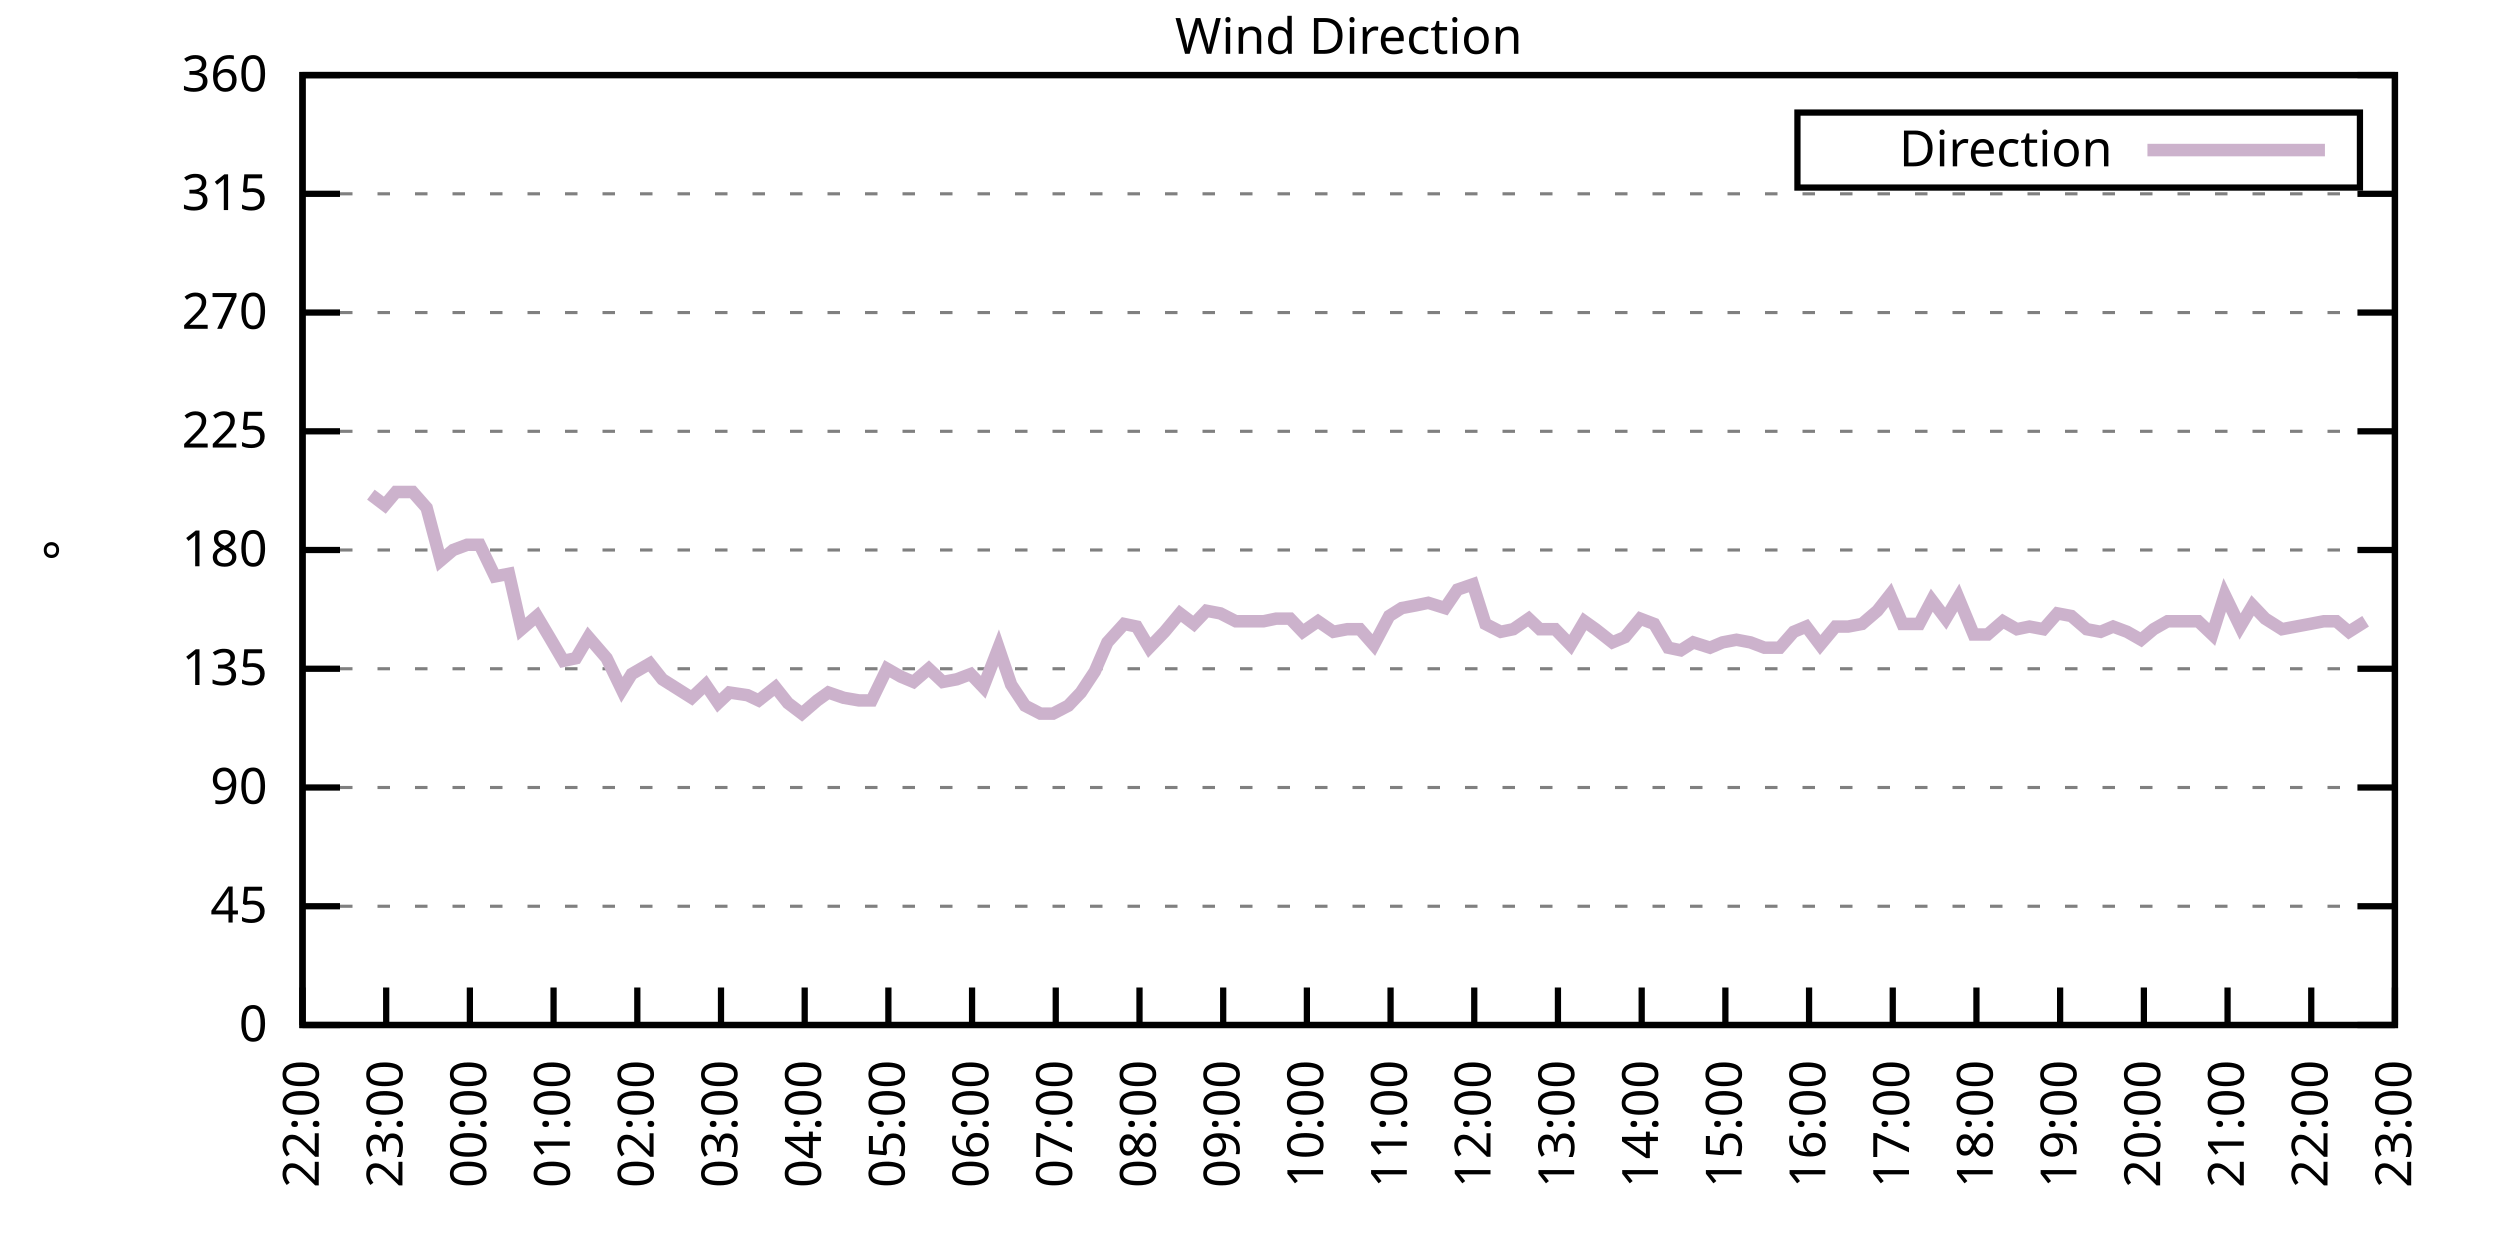
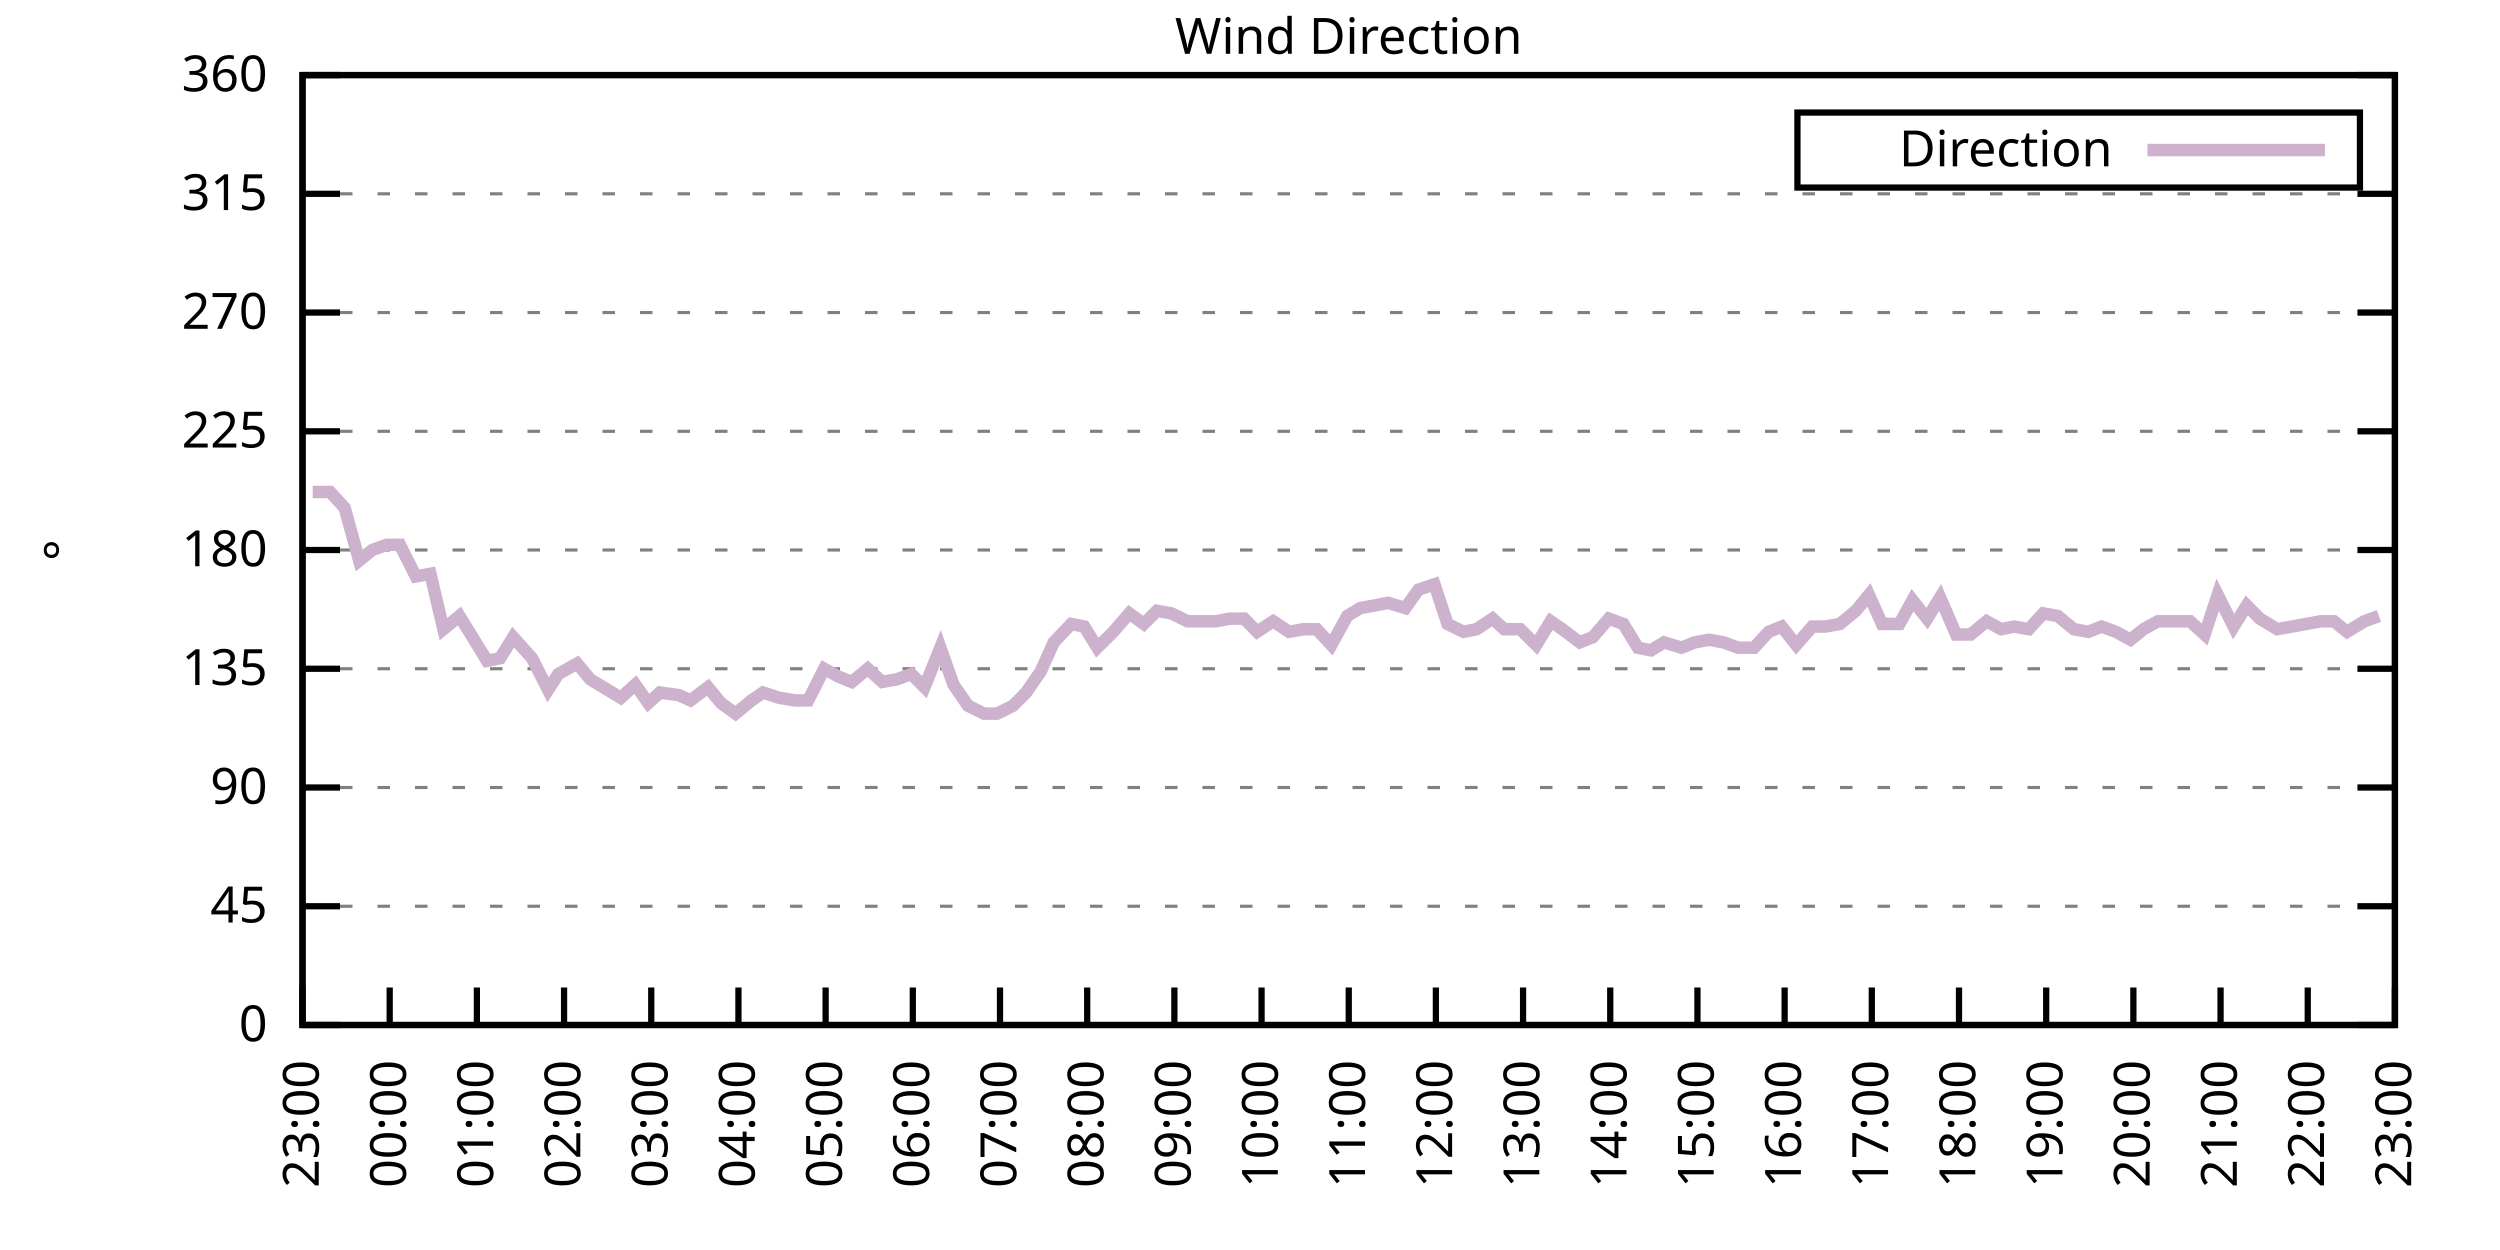
<svg xmlns="http://www.w3.org/2000/svg" xmlns:xlink="http://www.w3.org/1999/xlink" width="400" height="200" viewBox="0 0 400 200">
  <g id="gnuplot_canvas">
    <rect x="0" y="0" width="400" height="200" fill="none" />
    <defs>
      <circle id="gpDot" r="0.5" stroke-width="0.5" stroke="currentColor" />
      <path id="gpPt0" stroke-width="0.333" stroke="currentColor" d="M-1,0 h2 M0,-1 v2" />
      <path id="gpPt1" stroke-width="0.333" stroke="currentColor" d="M-1,-1 L1,1 M1,-1 L-1,1" />
      <path id="gpPt2" stroke-width="0.333" stroke="currentColor" d="M-1,0 L1,0 M0,-1 L0,1 M-1,-1 L1,1 M-1,1 L1,-1" />
      <rect id="gpPt3" stroke-width="0.333" stroke="currentColor" x="-1" y="-1" width="2" height="2" />
      <rect id="gpPt4" stroke-width="0.333" stroke="currentColor" fill="currentColor" x="-1" y="-1" width="2" height="2" />
      <circle id="gpPt5" stroke-width="0.333" stroke="currentColor" cx="0" cy="0" r="1" />
      <use xlink:href="#gpPt5" id="gpPt6" fill="currentColor" stroke="none" />
      <path id="gpPt7" stroke-width="0.333" stroke="currentColor" d="M0,-1.33 L-1.33,0.67 L1.33,0.67 z" />
      <use xlink:href="#gpPt7" id="gpPt8" fill="currentColor" stroke="none" />
      <use xlink:href="#gpPt7" id="gpPt9" stroke="currentColor" transform="rotate(180)" />
      <use xlink:href="#gpPt9" id="gpPt10" fill="currentColor" stroke="none" />
      <use xlink:href="#gpPt3" id="gpPt11" stroke="currentColor" transform="rotate(45)" />
      <use xlink:href="#gpPt11" id="gpPt12" fill="currentColor" stroke="none" />
      <path id="gpPt13" stroke-width="0.333" stroke="currentColor" d="M0,1.330 L1.265,0.411 L0.782,-1.067 L-0.782,-1.076 L-1.265,0.411 z" />
      <use xlink:href="#gpPt13" id="gpPt14" fill="currentColor" stroke="none" />
      <filter id="textbox" filterUnits="objectBoundingBox" x="0" y="0" height="1" width="1">
        <feFlood flood-color="white" flood-opacity="1" result="bgnd" />
        <feComposite in="SourceGraphic" in2="bgnd" operator="atop" />
      </filter>
      <filter id="greybox" filterUnits="objectBoundingBox" x="0" y="0" height="1" width="1">
        <feFlood flood-color="lightgrey" flood-opacity="1" result="grey" />
        <feComposite in="SourceGraphic" in2="grey" operator="atop" />
      </filter>
    </defs>
    <g fill="none" color="white" stroke="currentColor" stroke-width="1.00" stroke-linecap="butt" stroke-linejoin="miter">
</g>
    <g fill="none" color="black" stroke="currentColor" stroke-width="1.00" stroke-linecap="butt" stroke-linejoin="miter">
      <g stroke="none" shape-rendering="crispEdges">
        <polygon fill="rgb(255, 255, 255)" points="48.40,164.00 383.18,164.00 383.18,12.02 48.40,12.02 " />
      </g>
    </g>
    <g fill="none" color="black" stroke="currentColor" stroke-width="1.00" stroke-linecap="butt" stroke-linejoin="miter">
</g>
    <g fill="none" color="black" stroke="black" stroke-width="0.50" stroke-linecap="butt" stroke-linejoin="miter">
</g>
    <g fill="none" color="gray" stroke="currentColor" stroke-width="0.50" stroke-linecap="butt" stroke-linejoin="miter">
      <path stroke="gray" stroke-dasharray="2,4" class="gridline" d="M48.40,164.00 L383.19,164.00  " />
    </g>
    <g fill="none" color="gray" stroke="gray" stroke-width="1.00" stroke-linecap="butt" stroke-linejoin="miter">
</g>
    <g fill="none" color="black" stroke="currentColor" stroke-width="1.00" stroke-linecap="butt" stroke-linejoin="miter">
      <path stroke="black" d="M48.40,164.00 L54.40,164.00 M383.19,164.00 L377.19,164.00  " />
      <g transform="translate(42.80,166.60)" stroke="none" fill="black" font-family="Sans" font-size="8.00" text-anchor="end">
        <text>
          <tspan font-family="Sans"> 0</tspan>
        </text>
      </g>
    </g>
    <g fill="none" color="black" stroke="currentColor" stroke-width="1.00" stroke-linecap="butt" stroke-linejoin="miter">
</g>
    <g fill="none" color="black" stroke="black" stroke-width="0.50" stroke-linecap="butt" stroke-linejoin="miter">
</g>
    <g fill="none" color="gray" stroke="currentColor" stroke-width="0.50" stroke-linecap="butt" stroke-linejoin="miter">
      <path stroke="gray" stroke-dasharray="2,4" class="gridline" d="M48.40,145.00 L383.19,145.00  " />
    </g>
    <g fill="none" color="gray" stroke="gray" stroke-width="1.00" stroke-linecap="butt" stroke-linejoin="miter">
</g>
    <g fill="none" color="black" stroke="currentColor" stroke-width="1.00" stroke-linecap="butt" stroke-linejoin="miter">
      <path stroke="black" d="M48.40,145.00 L54.40,145.00 M383.19,145.00 L377.19,145.00  " />
      <g transform="translate(42.80,147.60)" stroke="none" fill="black" font-family="Sans" font-size="8.00" text-anchor="end">
        <text>
          <tspan font-family="Sans"> 45</tspan>
        </text>
      </g>
    </g>
    <g fill="none" color="black" stroke="currentColor" stroke-width="1.00" stroke-linecap="butt" stroke-linejoin="miter">
</g>
    <g fill="none" color="black" stroke="black" stroke-width="0.50" stroke-linecap="butt" stroke-linejoin="miter">
</g>
    <g fill="none" color="gray" stroke="currentColor" stroke-width="0.50" stroke-linecap="butt" stroke-linejoin="miter">
      <path stroke="gray" stroke-dasharray="2,4" class="gridline" d="M48.40,126.00 L383.19,126.00  " />
    </g>
    <g fill="none" color="gray" stroke="gray" stroke-width="1.00" stroke-linecap="butt" stroke-linejoin="miter">
</g>
    <g fill="none" color="black" stroke="currentColor" stroke-width="1.00" stroke-linecap="butt" stroke-linejoin="miter">
      <path stroke="black" d="M48.40,126.00 L54.40,126.00 M383.19,126.00 L377.19,126.00  " />
      <g transform="translate(42.80,128.60)" stroke="none" fill="black" font-family="Sans" font-size="8.00" text-anchor="end">
        <text>
          <tspan font-family="Sans"> 90</tspan>
        </text>
      </g>
    </g>
    <g fill="none" color="black" stroke="currentColor" stroke-width="1.00" stroke-linecap="butt" stroke-linejoin="miter">
</g>
    <g fill="none" color="black" stroke="black" stroke-width="0.50" stroke-linecap="butt" stroke-linejoin="miter">
</g>
    <g fill="none" color="gray" stroke="currentColor" stroke-width="0.50" stroke-linecap="butt" stroke-linejoin="miter">
      <path stroke="gray" stroke-dasharray="2,4" class="gridline" d="M48.40,107.00 L383.19,107.00  " />
    </g>
    <g fill="none" color="gray" stroke="gray" stroke-width="1.00" stroke-linecap="butt" stroke-linejoin="miter">
</g>
    <g fill="none" color="black" stroke="currentColor" stroke-width="1.00" stroke-linecap="butt" stroke-linejoin="miter">
      <path stroke="black" d="M48.40,107.00 L54.40,107.00 M383.19,107.00 L377.19,107.00  " />
      <g transform="translate(42.80,109.60)" stroke="none" fill="black" font-family="Sans" font-size="8.00" text-anchor="end">
        <text>
          <tspan font-family="Sans"> 135</tspan>
        </text>
      </g>
    </g>
    <g fill="none" color="black" stroke="currentColor" stroke-width="1.00" stroke-linecap="butt" stroke-linejoin="miter">
</g>
    <g fill="none" color="black" stroke="black" stroke-width="0.50" stroke-linecap="butt" stroke-linejoin="miter">
</g>
    <g fill="none" color="gray" stroke="currentColor" stroke-width="0.50" stroke-linecap="butt" stroke-linejoin="miter">
      <path stroke="gray" stroke-dasharray="2,4" class="gridline" d="M48.40,88.00 L383.19,88.00  " />
    </g>
    <g fill="none" color="gray" stroke="gray" stroke-width="1.00" stroke-linecap="butt" stroke-linejoin="miter">
</g>
    <g fill="none" color="black" stroke="currentColor" stroke-width="1.00" stroke-linecap="butt" stroke-linejoin="miter">
      <path stroke="black" d="M48.40,88.00 L54.40,88.00 M383.19,88.00 L377.19,88.00  " />
      <g transform="translate(42.80,90.60)" stroke="none" fill="black" font-family="Sans" font-size="8.00" text-anchor="end">
        <text>
          <tspan font-family="Sans"> 180</tspan>
        </text>
      </g>
    </g>
    <g fill="none" color="black" stroke="currentColor" stroke-width="1.00" stroke-linecap="butt" stroke-linejoin="miter">
</g>
    <g fill="none" color="black" stroke="black" stroke-width="0.50" stroke-linecap="butt" stroke-linejoin="miter">
</g>
    <g fill="none" color="gray" stroke="currentColor" stroke-width="0.50" stroke-linecap="butt" stroke-linejoin="miter">
      <path stroke="gray" stroke-dasharray="2,4" class="gridline" d="M48.40,69.01 L383.19,69.01  " />
    </g>
    <g fill="none" color="gray" stroke="gray" stroke-width="1.00" stroke-linecap="butt" stroke-linejoin="miter">
</g>
    <g fill="none" color="black" stroke="currentColor" stroke-width="1.00" stroke-linecap="butt" stroke-linejoin="miter">
      <path stroke="black" d="M48.40,69.01 L54.40,69.01 M383.19,69.01 L377.19,69.01  " />
      <g transform="translate(42.80,71.61)" stroke="none" fill="black" font-family="Sans" font-size="8.00" text-anchor="end">
        <text>
          <tspan font-family="Sans"> 225</tspan>
        </text>
      </g>
    </g>
    <g fill="none" color="black" stroke="currentColor" stroke-width="1.00" stroke-linecap="butt" stroke-linejoin="miter">
</g>
    <g fill="none" color="black" stroke="black" stroke-width="0.50" stroke-linecap="butt" stroke-linejoin="miter">
</g>
    <g fill="none" color="gray" stroke="currentColor" stroke-width="0.50" stroke-linecap="butt" stroke-linejoin="miter">
      <path stroke="gray" stroke-dasharray="2,4" class="gridline" d="M48.40,50.01 L383.19,50.01  " />
    </g>
    <g fill="none" color="gray" stroke="gray" stroke-width="1.00" stroke-linecap="butt" stroke-linejoin="miter">
</g>
    <g fill="none" color="black" stroke="currentColor" stroke-width="1.00" stroke-linecap="butt" stroke-linejoin="miter">
      <path stroke="black" d="M48.40,50.01 L54.40,50.01 M383.19,50.01 L377.19,50.01  " />
      <g transform="translate(42.80,52.61)" stroke="none" fill="black" font-family="Sans" font-size="8.00" text-anchor="end">
        <text>
          <tspan font-family="Sans"> 270</tspan>
        </text>
      </g>
    </g>
    <g fill="none" color="black" stroke="currentColor" stroke-width="1.00" stroke-linecap="butt" stroke-linejoin="miter">
</g>
    <g fill="none" color="black" stroke="black" stroke-width="0.50" stroke-linecap="butt" stroke-linejoin="miter">
</g>
    <g fill="none" color="gray" stroke="currentColor" stroke-width="0.50" stroke-linecap="butt" stroke-linejoin="miter">
      <path stroke="gray" stroke-dasharray="2,4" class="gridline" d="M48.40,31.01 L383.19,31.01  " />
    </g>
    <g fill="none" color="gray" stroke="gray" stroke-width="1.00" stroke-linecap="butt" stroke-linejoin="miter">
</g>
    <g fill="none" color="black" stroke="currentColor" stroke-width="1.00" stroke-linecap="butt" stroke-linejoin="miter">
      <path stroke="black" d="M48.40,31.01 L54.40,31.01 M383.19,31.01 L377.19,31.01  " />
      <g transform="translate(42.80,33.61)" stroke="none" fill="black" font-family="Sans" font-size="8.00" text-anchor="end">
        <text>
          <tspan font-family="Sans"> 315</tspan>
        </text>
      </g>
    </g>
    <g fill="none" color="black" stroke="currentColor" stroke-width="1.00" stroke-linecap="butt" stroke-linejoin="miter">
</g>
    <g fill="none" color="black" stroke="black" stroke-width="0.50" stroke-linecap="butt" stroke-linejoin="miter">
</g>
    <g fill="none" color="gray" stroke="currentColor" stroke-width="0.50" stroke-linecap="butt" stroke-linejoin="miter">
      <path stroke="gray" stroke-dasharray="2,4" class="gridline" d="M48.40,12.01 L383.19,12.01  " />
    </g>
    <g fill="none" color="gray" stroke="gray" stroke-width="1.00" stroke-linecap="butt" stroke-linejoin="miter">
</g>
    <g fill="none" color="black" stroke="currentColor" stroke-width="1.00" stroke-linecap="butt" stroke-linejoin="miter">
      <path stroke="black" d="M48.40,12.01 L54.40,12.01 M383.19,12.01 L377.19,12.01  " />
      <g transform="translate(42.80,14.61)" stroke="none" fill="black" font-family="Sans" font-size="8.00" text-anchor="end">
        <text>
          <tspan font-family="Sans"> 360</tspan>
        </text>
      </g>
    </g>
    <g fill="none" color="black" stroke="currentColor" stroke-width="1.00" stroke-linecap="butt" stroke-linejoin="miter">
      <path stroke="black" d="M48.40,164.00 L48.40,158.00  " />
      <g transform="translate(51.00,169.60) rotate(270.00)" stroke="none" fill="black" font-family="Sans" font-size="8.00" text-anchor="end">
        <text>
-           <tspan font-family="Sans">22:00</tspan>
-         </text>
-       </g>
-     </g>
-     <g fill="none" color="black" stroke="currentColor" stroke-width="1.00" stroke-linecap="butt" stroke-linejoin="miter">
-       <path stroke="black" d="M61.79,164.00 L61.79,158.00  " />
-       <g transform="translate(64.39,169.60) rotate(270.00)" stroke="none" fill="black" font-family="Sans" font-size="8.00" text-anchor="end">
-         <text>
          <tspan font-family="Sans">23:00</tspan>
        </text>
      </g>
    </g>
    <g fill="none" color="black" stroke="currentColor" stroke-width="1.00" stroke-linecap="butt" stroke-linejoin="miter">
-       <path stroke="black" d="M75.18,164.00 L75.18,158.00  " />
-       <g transform="translate(77.78,169.60) rotate(270.00)" stroke="none" fill="black" font-family="Sans" font-size="8.00" text-anchor="end">
+       <path stroke="black" d="M62.35,164.00 L62.35,158.00  " />
+       <g transform="translate(64.95,169.60) rotate(270.00)" stroke="none" fill="black" font-family="Sans" font-size="8.00" text-anchor="end">
        <text>
          <tspan font-family="Sans">00:00</tspan>
        </text>
      </g>
    </g>
    <g fill="none" color="black" stroke="currentColor" stroke-width="1.00" stroke-linecap="butt" stroke-linejoin="miter">
-       <path stroke="black" d="M88.57,164.00 L88.57,158.00  " />
-       <g transform="translate(91.17,169.60) rotate(270.00)" stroke="none" fill="black" font-family="Sans" font-size="8.00" text-anchor="end">
+       <path stroke="black" d="M76.30,164.00 L76.30,158.00  " />
+       <g transform="translate(78.90,169.60) rotate(270.00)" stroke="none" fill="black" font-family="Sans" font-size="8.00" text-anchor="end">
        <text>
          <tspan font-family="Sans">01:00</tspan>
        </text>
      </g>
    </g>
    <g fill="none" color="black" stroke="currentColor" stroke-width="1.00" stroke-linecap="butt" stroke-linejoin="miter">
-       <path stroke="black" d="M101.97,164.00 L101.97,158.00  " />
-       <g transform="translate(104.57,169.60) rotate(270.00)" stroke="none" fill="black" font-family="Sans" font-size="8.00" text-anchor="end">
+       <path stroke="black" d="M90.25,164.00 L90.25,158.00  " />
+       <g transform="translate(92.85,169.60) rotate(270.00)" stroke="none" fill="black" font-family="Sans" font-size="8.00" text-anchor="end">
        <text>
          <tspan font-family="Sans">02:00</tspan>
        </text>
      </g>
    </g>
    <g fill="none" color="black" stroke="currentColor" stroke-width="1.00" stroke-linecap="butt" stroke-linejoin="miter">
-       <path stroke="black" d="M115.36,164.00 L115.36,158.00  " />
-       <g transform="translate(117.96,169.60) rotate(270.00)" stroke="none" fill="black" font-family="Sans" font-size="8.00" text-anchor="end">
+       <path stroke="black" d="M104.20,164.00 L104.20,158.00  " />
+       <g transform="translate(106.80,169.60) rotate(270.00)" stroke="none" fill="black" font-family="Sans" font-size="8.00" text-anchor="end">
        <text>
          <tspan font-family="Sans">03:00</tspan>
        </text>
      </g>
    </g>
    <g fill="none" color="black" stroke="currentColor" stroke-width="1.00" stroke-linecap="butt" stroke-linejoin="miter">
-       <path stroke="black" d="M128.75,164.00 L128.75,158.00  " />
-       <g transform="translate(131.35,169.60) rotate(270.00)" stroke="none" fill="black" font-family="Sans" font-size="8.00" text-anchor="end">
+       <path stroke="black" d="M118.15,164.00 L118.15,158.00  " />
+       <g transform="translate(120.75,169.60) rotate(270.00)" stroke="none" fill="black" font-family="Sans" font-size="8.00" text-anchor="end">
        <text>
          <tspan font-family="Sans">04:00</tspan>
        </text>
      </g>
    </g>
    <g fill="none" color="black" stroke="currentColor" stroke-width="1.00" stroke-linecap="butt" stroke-linejoin="miter">
-       <path stroke="black" d="M142.14,164.00 L142.14,158.00  " />
-       <g transform="translate(144.74,169.60) rotate(270.00)" stroke="none" fill="black" font-family="Sans" font-size="8.00" text-anchor="end">
+       <path stroke="black" d="M132.10,164.00 L132.10,158.00  " />
+       <g transform="translate(134.70,169.60) rotate(270.00)" stroke="none" fill="black" font-family="Sans" font-size="8.00" text-anchor="end">
        <text>
          <tspan font-family="Sans">05:00</tspan>
        </text>
      </g>
    </g>
    <g fill="none" color="black" stroke="currentColor" stroke-width="1.00" stroke-linecap="butt" stroke-linejoin="miter">
-       <path stroke="black" d="M155.53,164.00 L155.53,158.00  " />
-       <g transform="translate(158.13,169.60) rotate(270.00)" stroke="none" fill="black" font-family="Sans" font-size="8.00" text-anchor="end">
+       <path stroke="black" d="M146.05,164.00 L146.05,158.00  " />
+       <g transform="translate(148.65,169.60) rotate(270.00)" stroke="none" fill="black" font-family="Sans" font-size="8.00" text-anchor="end">
        <text>
          <tspan font-family="Sans">06:00</tspan>
        </text>
      </g>
    </g>
    <g fill="none" color="black" stroke="currentColor" stroke-width="1.00" stroke-linecap="butt" stroke-linejoin="miter">
-       <path stroke="black" d="M168.92,164.00 L168.92,158.00  " />
-       <g transform="translate(171.52,169.60) rotate(270.00)" stroke="none" fill="black" font-family="Sans" font-size="8.00" text-anchor="end">
+       <path stroke="black" d="M160.00,164.00 L160.00,158.00  " />
+       <g transform="translate(162.60,169.60) rotate(270.00)" stroke="none" fill="black" font-family="Sans" font-size="8.00" text-anchor="end">
        <text>
          <tspan font-family="Sans">07:00</tspan>
        </text>
      </g>
    </g>
    <g fill="none" color="black" stroke="currentColor" stroke-width="1.00" stroke-linecap="butt" stroke-linejoin="miter">
-       <path stroke="black" d="M182.32,164.00 L182.32,158.00  " />
-       <g transform="translate(184.92,169.60) rotate(270.00)" stroke="none" fill="black" font-family="Sans" font-size="8.00" text-anchor="end">
+       <path stroke="black" d="M173.95,164.00 L173.95,158.00  " />
+       <g transform="translate(176.55,169.60) rotate(270.00)" stroke="none" fill="black" font-family="Sans" font-size="8.00" text-anchor="end">
        <text>
          <tspan font-family="Sans">08:00</tspan>
        </text>
      </g>
    </g>
    <g fill="none" color="black" stroke="currentColor" stroke-width="1.00" stroke-linecap="butt" stroke-linejoin="miter">
-       <path stroke="black" d="M195.71,164.00 L195.71,158.00  " />
-       <g transform="translate(198.31,169.60) rotate(270.00)" stroke="none" fill="black" font-family="Sans" font-size="8.00" text-anchor="end">
+       <path stroke="black" d="M187.90,164.00 L187.90,158.00  " />
+       <g transform="translate(190.50,169.60) rotate(270.00)" stroke="none" fill="black" font-family="Sans" font-size="8.00" text-anchor="end">
        <text>
          <tspan font-family="Sans">09:00</tspan>
        </text>
      </g>
    </g>
    <g fill="none" color="black" stroke="currentColor" stroke-width="1.00" stroke-linecap="butt" stroke-linejoin="miter">
-       <path stroke="black" d="M209.10,164.00 L209.10,158.00  " />
-       <g transform="translate(211.70,169.60) rotate(270.00)" stroke="none" fill="black" font-family="Sans" font-size="8.00" text-anchor="end">
+       <path stroke="black" d="M201.85,164.00 L201.85,158.00  " />
+       <g transform="translate(204.45,169.60) rotate(270.00)" stroke="none" fill="black" font-family="Sans" font-size="8.00" text-anchor="end">
        <text>
          <tspan font-family="Sans">10:00</tspan>
        </text>
      </g>
    </g>
    <g fill="none" color="black" stroke="currentColor" stroke-width="1.00" stroke-linecap="butt" stroke-linejoin="miter">
-       <path stroke="black" d="M222.49,164.00 L222.49,158.00  " />
-       <g transform="translate(225.09,169.60) rotate(270.00)" stroke="none" fill="black" font-family="Sans" font-size="8.00" text-anchor="end">
+       <path stroke="black" d="M215.80,164.00 L215.80,158.00  " />
+       <g transform="translate(218.40,169.60) rotate(270.00)" stroke="none" fill="black" font-family="Sans" font-size="8.00" text-anchor="end">
        <text>
          <tspan font-family="Sans">11:00</tspan>
        </text>
      </g>
    </g>
    <g fill="none" color="black" stroke="currentColor" stroke-width="1.00" stroke-linecap="butt" stroke-linejoin="miter">
-       <path stroke="black" d="M235.88,164.00 L235.88,158.00  " />
-       <g transform="translate(238.48,169.60) rotate(270.00)" stroke="none" fill="black" font-family="Sans" font-size="8.00" text-anchor="end">
+       <path stroke="black" d="M229.74,164.00 L229.74,158.00  " />
+       <g transform="translate(232.34,169.60) rotate(270.00)" stroke="none" fill="black" font-family="Sans" font-size="8.00" text-anchor="end">
        <text>
          <tspan font-family="Sans">12:00</tspan>
        </text>
      </g>
    </g>
    <g fill="none" color="black" stroke="currentColor" stroke-width="1.00" stroke-linecap="butt" stroke-linejoin="miter">
-       <path stroke="black" d="M249.27,164.00 L249.27,158.00  " />
-       <g transform="translate(251.87,169.60) rotate(270.00)" stroke="none" fill="black" font-family="Sans" font-size="8.00" text-anchor="end">
+       <path stroke="black" d="M243.69,164.00 L243.69,158.00  " />
+       <g transform="translate(246.29,169.60) rotate(270.00)" stroke="none" fill="black" font-family="Sans" font-size="8.00" text-anchor="end">
        <text>
          <tspan font-family="Sans">13:00</tspan>
        </text>
      </g>
    </g>
    <g fill="none" color="black" stroke="currentColor" stroke-width="1.00" stroke-linecap="butt" stroke-linejoin="miter">
-       <path stroke="black" d="M262.67,164.00 L262.67,158.00  " />
-       <g transform="translate(265.27,169.60) rotate(270.00)" stroke="none" fill="black" font-family="Sans" font-size="8.00" text-anchor="end">
+       <path stroke="black" d="M257.64,164.00 L257.64,158.00  " />
+       <g transform="translate(260.24,169.60) rotate(270.00)" stroke="none" fill="black" font-family="Sans" font-size="8.00" text-anchor="end">
        <text>
          <tspan font-family="Sans">14:00</tspan>
        </text>
      </g>
    </g>
    <g fill="none" color="black" stroke="currentColor" stroke-width="1.00" stroke-linecap="butt" stroke-linejoin="miter">
-       <path stroke="black" d="M276.06,164.00 L276.06,158.00  " />
-       <g transform="translate(278.66,169.60) rotate(270.00)" stroke="none" fill="black" font-family="Sans" font-size="8.00" text-anchor="end">
+       <path stroke="black" d="M271.59,164.00 L271.59,158.00  " />
+       <g transform="translate(274.19,169.60) rotate(270.00)" stroke="none" fill="black" font-family="Sans" font-size="8.00" text-anchor="end">
        <text>
          <tspan font-family="Sans">15:00</tspan>
        </text>
      </g>
    </g>
    <g fill="none" color="black" stroke="currentColor" stroke-width="1.00" stroke-linecap="butt" stroke-linejoin="miter">
-       <path stroke="black" d="M289.45,164.00 L289.45,158.00  " />
-       <g transform="translate(292.05,169.60) rotate(270.00)" stroke="none" fill="black" font-family="Sans" font-size="8.00" text-anchor="end">
+       <path stroke="black" d="M285.54,164.00 L285.54,158.00  " />
+       <g transform="translate(288.14,169.60) rotate(270.00)" stroke="none" fill="black" font-family="Sans" font-size="8.00" text-anchor="end">
        <text>
          <tspan font-family="Sans">16:00</tspan>
        </text>
      </g>
    </g>
    <g fill="none" color="black" stroke="currentColor" stroke-width="1.00" stroke-linecap="butt" stroke-linejoin="miter">
-       <path stroke="black" d="M302.84,164.00 L302.84,158.00  " />
-       <g transform="translate(305.44,169.60) rotate(270.00)" stroke="none" fill="black" font-family="Sans" font-size="8.00" text-anchor="end">
+       <path stroke="black" d="M299.49,164.00 L299.49,158.00  " />
+       <g transform="translate(302.09,169.60) rotate(270.00)" stroke="none" fill="black" font-family="Sans" font-size="8.00" text-anchor="end">
        <text>
          <tspan font-family="Sans">17:00</tspan>
        </text>
      </g>
    </g>
    <g fill="none" color="black" stroke="currentColor" stroke-width="1.00" stroke-linecap="butt" stroke-linejoin="miter">
-       <path stroke="black" d="M316.23,164.00 L316.23,158.00  " />
-       <g transform="translate(318.83,169.60) rotate(270.00)" stroke="none" fill="black" font-family="Sans" font-size="8.00" text-anchor="end">
+       <path stroke="black" d="M313.44,164.00 L313.44,158.00  " />
+       <g transform="translate(316.04,169.60) rotate(270.00)" stroke="none" fill="black" font-family="Sans" font-size="8.00" text-anchor="end">
        <text>
          <tspan font-family="Sans">18:00</tspan>
        </text>
      </g>
    </g>
    <g fill="none" color="black" stroke="currentColor" stroke-width="1.00" stroke-linecap="butt" stroke-linejoin="miter">
-       <path stroke="black" d="M329.62,164.00 L329.62,158.00  " />
-       <g transform="translate(332.22,169.60) rotate(270.00)" stroke="none" fill="black" font-family="Sans" font-size="8.00" text-anchor="end">
+       <path stroke="black" d="M327.39,164.00 L327.39,158.00  " />
+       <g transform="translate(329.99,169.60) rotate(270.00)" stroke="none" fill="black" font-family="Sans" font-size="8.00" text-anchor="end">
        <text>
          <tspan font-family="Sans">19:00</tspan>
        </text>
      </g>
    </g>
    <g fill="none" color="black" stroke="currentColor" stroke-width="1.00" stroke-linecap="butt" stroke-linejoin="miter">
-       <path stroke="black" d="M343.02,164.00 L343.02,158.00  " />
-       <g transform="translate(345.62,169.60) rotate(270.00)" stroke="none" fill="black" font-family="Sans" font-size="8.00" text-anchor="end">
+       <path stroke="black" d="M341.34,164.00 L341.34,158.00  " />
+       <g transform="translate(343.94,169.60) rotate(270.00)" stroke="none" fill="black" font-family="Sans" font-size="8.00" text-anchor="end">
        <text>
          <tspan font-family="Sans">20:00</tspan>
        </text>
      </g>
    </g>
    <g fill="none" color="black" stroke="currentColor" stroke-width="1.00" stroke-linecap="butt" stroke-linejoin="miter">
-       <path stroke="black" d="M356.41,164.00 L356.41,158.00  " />
-       <g transform="translate(359.01,169.60) rotate(270.00)" stroke="none" fill="black" font-family="Sans" font-size="8.00" text-anchor="end">
+       <path stroke="black" d="M355.29,164.00 L355.29,158.00  " />
+       <g transform="translate(357.89,169.60) rotate(270.00)" stroke="none" fill="black" font-family="Sans" font-size="8.00" text-anchor="end">
        <text>
          <tspan font-family="Sans">21:00</tspan>
        </text>
      </g>
    </g>
    <g fill="none" color="black" stroke="currentColor" stroke-width="1.00" stroke-linecap="butt" stroke-linejoin="miter">
-       <path stroke="black" d="M369.80,164.00 L369.80,158.00  " />
-       <g transform="translate(372.40,169.60) rotate(270.00)" stroke="none" fill="black" font-family="Sans" font-size="8.00" text-anchor="end">
+       <path stroke="black" d="M369.24,164.00 L369.24,158.00  " />
+       <g transform="translate(371.84,169.60) rotate(270.00)" stroke="none" fill="black" font-family="Sans" font-size="8.00" text-anchor="end">
        <text>
          <tspan font-family="Sans">22:00</tspan>
        </text>
      </g>
    </g>
    <g fill="none" color="black" stroke="currentColor" stroke-width="1.00" stroke-linecap="butt" stroke-linejoin="miter">
      <path stroke="black" d="M383.19,164.00 L383.19,158.00  " />
      <g transform="translate(385.79,169.60) rotate(270.00)" stroke="none" fill="black" font-family="Sans" font-size="8.00" text-anchor="end">
        <text>
          <tspan font-family="Sans">23:00</tspan>
        </text>
      </g>
    </g>
    <g fill="none" color="black" stroke="currentColor" stroke-width="1.00" stroke-linecap="butt" stroke-linejoin="miter">
</g>
    <g fill="none" color="black" stroke="currentColor" stroke-width="1.00" stroke-linecap="butt" stroke-linejoin="miter">
      <path stroke="black" d="M48.40,12.01 L48.40,164.00 L383.19,164.00 L383.19,12.01 L48.40,12.01 Z  " />
    </g>
    <g fill="none" color="black" stroke="currentColor" stroke-width="1.00" stroke-linecap="butt" stroke-linejoin="miter">
</g>
    <g fill="none" color="black" stroke="currentColor" stroke-width="1.00" stroke-linecap="butt" stroke-linejoin="miter">
      <path stroke="black" d="M287.59,30.01 L287.59,18.01 L377.59,18.01 L377.59,30.01 L287.59,30.01 Z  " />
    </g>
    <g id="Wind_direction_plot_1">
      <g fill="none" color="white" stroke="black" stroke-width="2.00" stroke-linecap="butt" stroke-linejoin="miter">
</g>
      <g fill="none" color="black" stroke="currentColor" stroke-width="2.00" stroke-linecap="butt" stroke-linejoin="miter">
        <g transform="translate(337.99,26.61)" stroke="none" fill="black" font-family="Sans" font-size="8.00" text-anchor="end">
          <text>
            <tspan font-family="Sans">Direction</tspan>
          </text>
        </g>
      </g>
      <g fill="none" color="black" stroke="currentColor" stroke-width="2.00" stroke-linecap="butt" stroke-linejoin="miter">
-         <path stroke="rgb(204, 178, 204)" d="M343.59,24.01 L371.99,24.01 M59.34,79.14 L61.57,80.83 L63.35,78.72 L66.03,78.72 L68.26,81.25 L70.50,89.69   L72.50,88.00 L74.74,87.16 L76.75,87.16 L79.20,92.23 L81.43,91.80 L83.44,100.67 L85.90,98.56 L87.91,101.94   L90.14,105.74 L92.15,105.31 L94.15,101.94 L97.06,105.31 L99.51,110.38 L101.07,107.85 L103.98,106.16 L105.98,108.69   L107.99,109.96 L110.67,111.65 L112.90,109.54 L114.91,112.49 L116.70,110.80 L119.60,111.23 L121.38,112.07 L124.06,109.96   L126.07,112.49 L128.30,114.18 L130.76,112.07 L132.54,110.80 L135.00,111.65 L137.45,112.07 L139.46,112.07 L141.92,107.00   L144.15,108.27 L146.16,109.11 L148.61,107.00 L150.85,109.11 L153.08,108.69 L155.31,107.85 L157.32,109.96 L159.77,103.63   L161.78,109.54 L164.01,112.91 L166.47,114.18 L168.48,114.18 L170.93,112.91 L172.94,110.80 L175.17,107.43 L177.18,102.78   L179.86,99.83 L181.87,100.25 L183.88,103.63 L186.33,101.09 L188.79,98.14 L191.02,99.83 L193.03,97.72 L195.26,98.14   L197.72,99.40 L199.73,99.40 L202.18,99.40 L204.19,98.98 L206.42,98.98 L208.43,101.09 L210.88,99.40 L213.34,101.09   L215.57,100.67 L217.58,100.67 L219.81,103.20 L222.27,98.56 L224.28,97.29 L226.51,96.87 L228.52,96.45 L231.20,97.29   L233.20,94.34 L235.66,93.49 L237.67,99.83 L240.12,101.09 L242.13,100.67 L244.59,98.98 L246.37,100.67 L248.83,100.67   L251.28,103.20 L253.51,99.40 L255.30,100.67 L257.98,102.78 L259.99,101.94 L262.44,98.98 L264.67,99.83 L266.91,103.63   L268.92,104.05 L270.92,102.78 L273.60,103.63 L275.61,102.78 L277.84,102.36 L280.07,102.78 L282.31,103.63 L284.76,103.63   L286.99,101.09 L289.00,100.25 L291.23,103.20 L293.69,100.25 L295.70,100.25 L297.93,99.83 L300.39,97.72 L302.39,95.18   L304.40,99.83 L307.08,99.83 L309.09,96.03 L311.32,98.98 L313.33,95.60 L315.79,101.52 L318.02,101.52 L320.47,99.40   L322.70,100.67 L324.71,100.25 L326.95,100.67 L329.18,98.14 L331.41,98.56 L333.86,100.67 L336.10,101.09 L338.10,100.25   L340.34,101.09 L342.57,102.36 L344.58,100.67 L346.81,99.40 L349.26,99.40 L351.72,99.40 L353.95,101.52 L355.96,95.18   L358.42,100.25 L360.42,96.87 L362.43,98.98 L365.11,100.67 L367.34,100.25 L369.58,99.83 L371.81,99.40 L373.82,99.40   L375.82,101.09 L378.50,99.40  " />
+         <path stroke="rgb(204, 178, 204)" d="M343.59,24.01 L371.99,24.01 M50.03,78.72 L52.82,78.72 L55.14,81.25 L57.47,89.69 L59.56,88.00 L61.88,87.16   L63.98,87.16 L66.53,92.23 L68.86,91.80 L70.95,100.67 L73.51,98.56 L75.60,101.94 L77.93,105.74 L80.02,105.31   L82.11,101.94 L85.13,105.31 L87.69,110.38 L89.32,107.85 L92.34,106.16 L94.43,108.69 L96.53,109.96 L99.32,111.65   L101.64,109.54 L103.73,112.49 L105.59,110.80 L108.62,111.23 L110.48,112.07 L113.27,109.96 L115.36,112.49 L117.68,114.18   L120.24,112.07 L122.10,110.80 L124.66,111.65 L127.22,112.07 L129.31,112.07 L131.87,107.00 L134.19,108.27 L136.28,109.11   L138.84,107.00 L141.16,109.11 L143.49,108.69 L145.81,107.85 L147.91,109.96 L150.46,103.63 L152.56,109.54 L154.88,112.91   L157.44,114.18 L159.53,114.18 L162.09,112.91 L164.18,110.80 L166.51,107.43 L168.60,102.78 L171.39,99.83 L173.48,100.25   L175.57,103.63 L178.13,101.09 L180.69,98.14 L183.01,99.83 L185.11,97.72 L187.43,98.14 L189.99,99.40 L192.08,99.40   L194.64,99.40 L196.73,98.98 L199.06,98.98 L201.15,101.09 L203.71,99.40 L206.26,101.09 L208.59,100.67 L210.68,100.67   L213.01,103.20 L215.56,98.56 L217.65,97.29 L219.98,96.87 L222.07,96.45 L224.86,97.29 L226.95,94.34 L229.51,93.49   L231.60,99.83 L234.16,101.09 L236.25,100.67 L238.81,98.98 L240.67,100.67 L243.23,100.67 L245.79,103.20 L248.11,99.40   L249.97,100.67 L252.76,102.78 L254.85,101.94 L257.41,98.98 L259.74,99.83 L262.06,103.63 L264.15,104.05 L266.25,102.78   L269.04,103.63 L271.13,102.78 L273.45,102.36 L275.78,102.78 L278.10,103.63 L280.66,103.63 L282.99,101.09 L285.08,100.25   L287.40,103.20 L289.96,100.25 L292.05,100.25 L294.38,99.83 L296.94,97.72 L299.03,95.18 L301.12,99.83 L303.91,99.83   L306.00,96.03 L308.33,98.98 L310.42,95.60 L312.98,101.52 L315.30,101.52 L317.86,99.40 L320.18,100.67 L322.28,100.25   L324.60,100.67 L326.93,98.14 L329.25,98.56 L331.81,100.67 L334.13,101.09 L336.23,100.25 L338.55,101.09 L340.88,102.36   L342.97,100.67 L345.29,99.40 L347.85,99.40 L350.41,99.40 L352.73,101.52 L354.83,95.18 L357.38,100.25 L359.48,96.87   L361.57,98.98 L364.36,100.67 L366.68,100.25 L369.01,99.83 L371.33,99.40 L373.43,99.40 L375.52,101.09 L378.31,99.40   L380.63,98.56  " />
      </g>
    </g>
    <g fill="none" color="black" stroke="currentColor" stroke-width="2.00" stroke-linecap="butt" stroke-linejoin="miter">
</g>
    <g fill="none" color="black" stroke="black" stroke-width="1.00" stroke-linecap="butt" stroke-linejoin="miter">
</g>
    <g fill="none" color="black" stroke="currentColor" stroke-width="1.00" stroke-linecap="butt" stroke-linejoin="miter">
      <path stroke="black" d="M48.40,12.01 L48.40,164.00 L383.19,164.00 L383.19,12.01 L48.40,12.01 Z  " />
      <g transform="translate(12.80,88.01) rotate(270.00)" stroke="none" fill="black" font-family="Sans" font-size="8.00" text-anchor="middle">
        <text>
          <tspan font-family="Sans">°</tspan>
        </text>
      </g>
    </g>
    <g fill="none" color="black" stroke="currentColor" stroke-width="1.00" stroke-linecap="butt" stroke-linejoin="miter">
</g>
    <g fill="none" color="black" stroke="currentColor" stroke-width="1.00" stroke-linecap="butt" stroke-linejoin="miter">
      <g transform="translate(215.79,8.61)" stroke="none" fill="black" font-family="Sans" font-size="8.00" text-anchor="middle">
        <text>
          <tspan font-family="Sans">Wind Direction</tspan>
        </text>
      </g>
    </g>
    <g fill="none" color="black" stroke="currentColor" stroke-width="1.00" stroke-linecap="butt" stroke-linejoin="miter">
</g>
  </g>
</svg>
